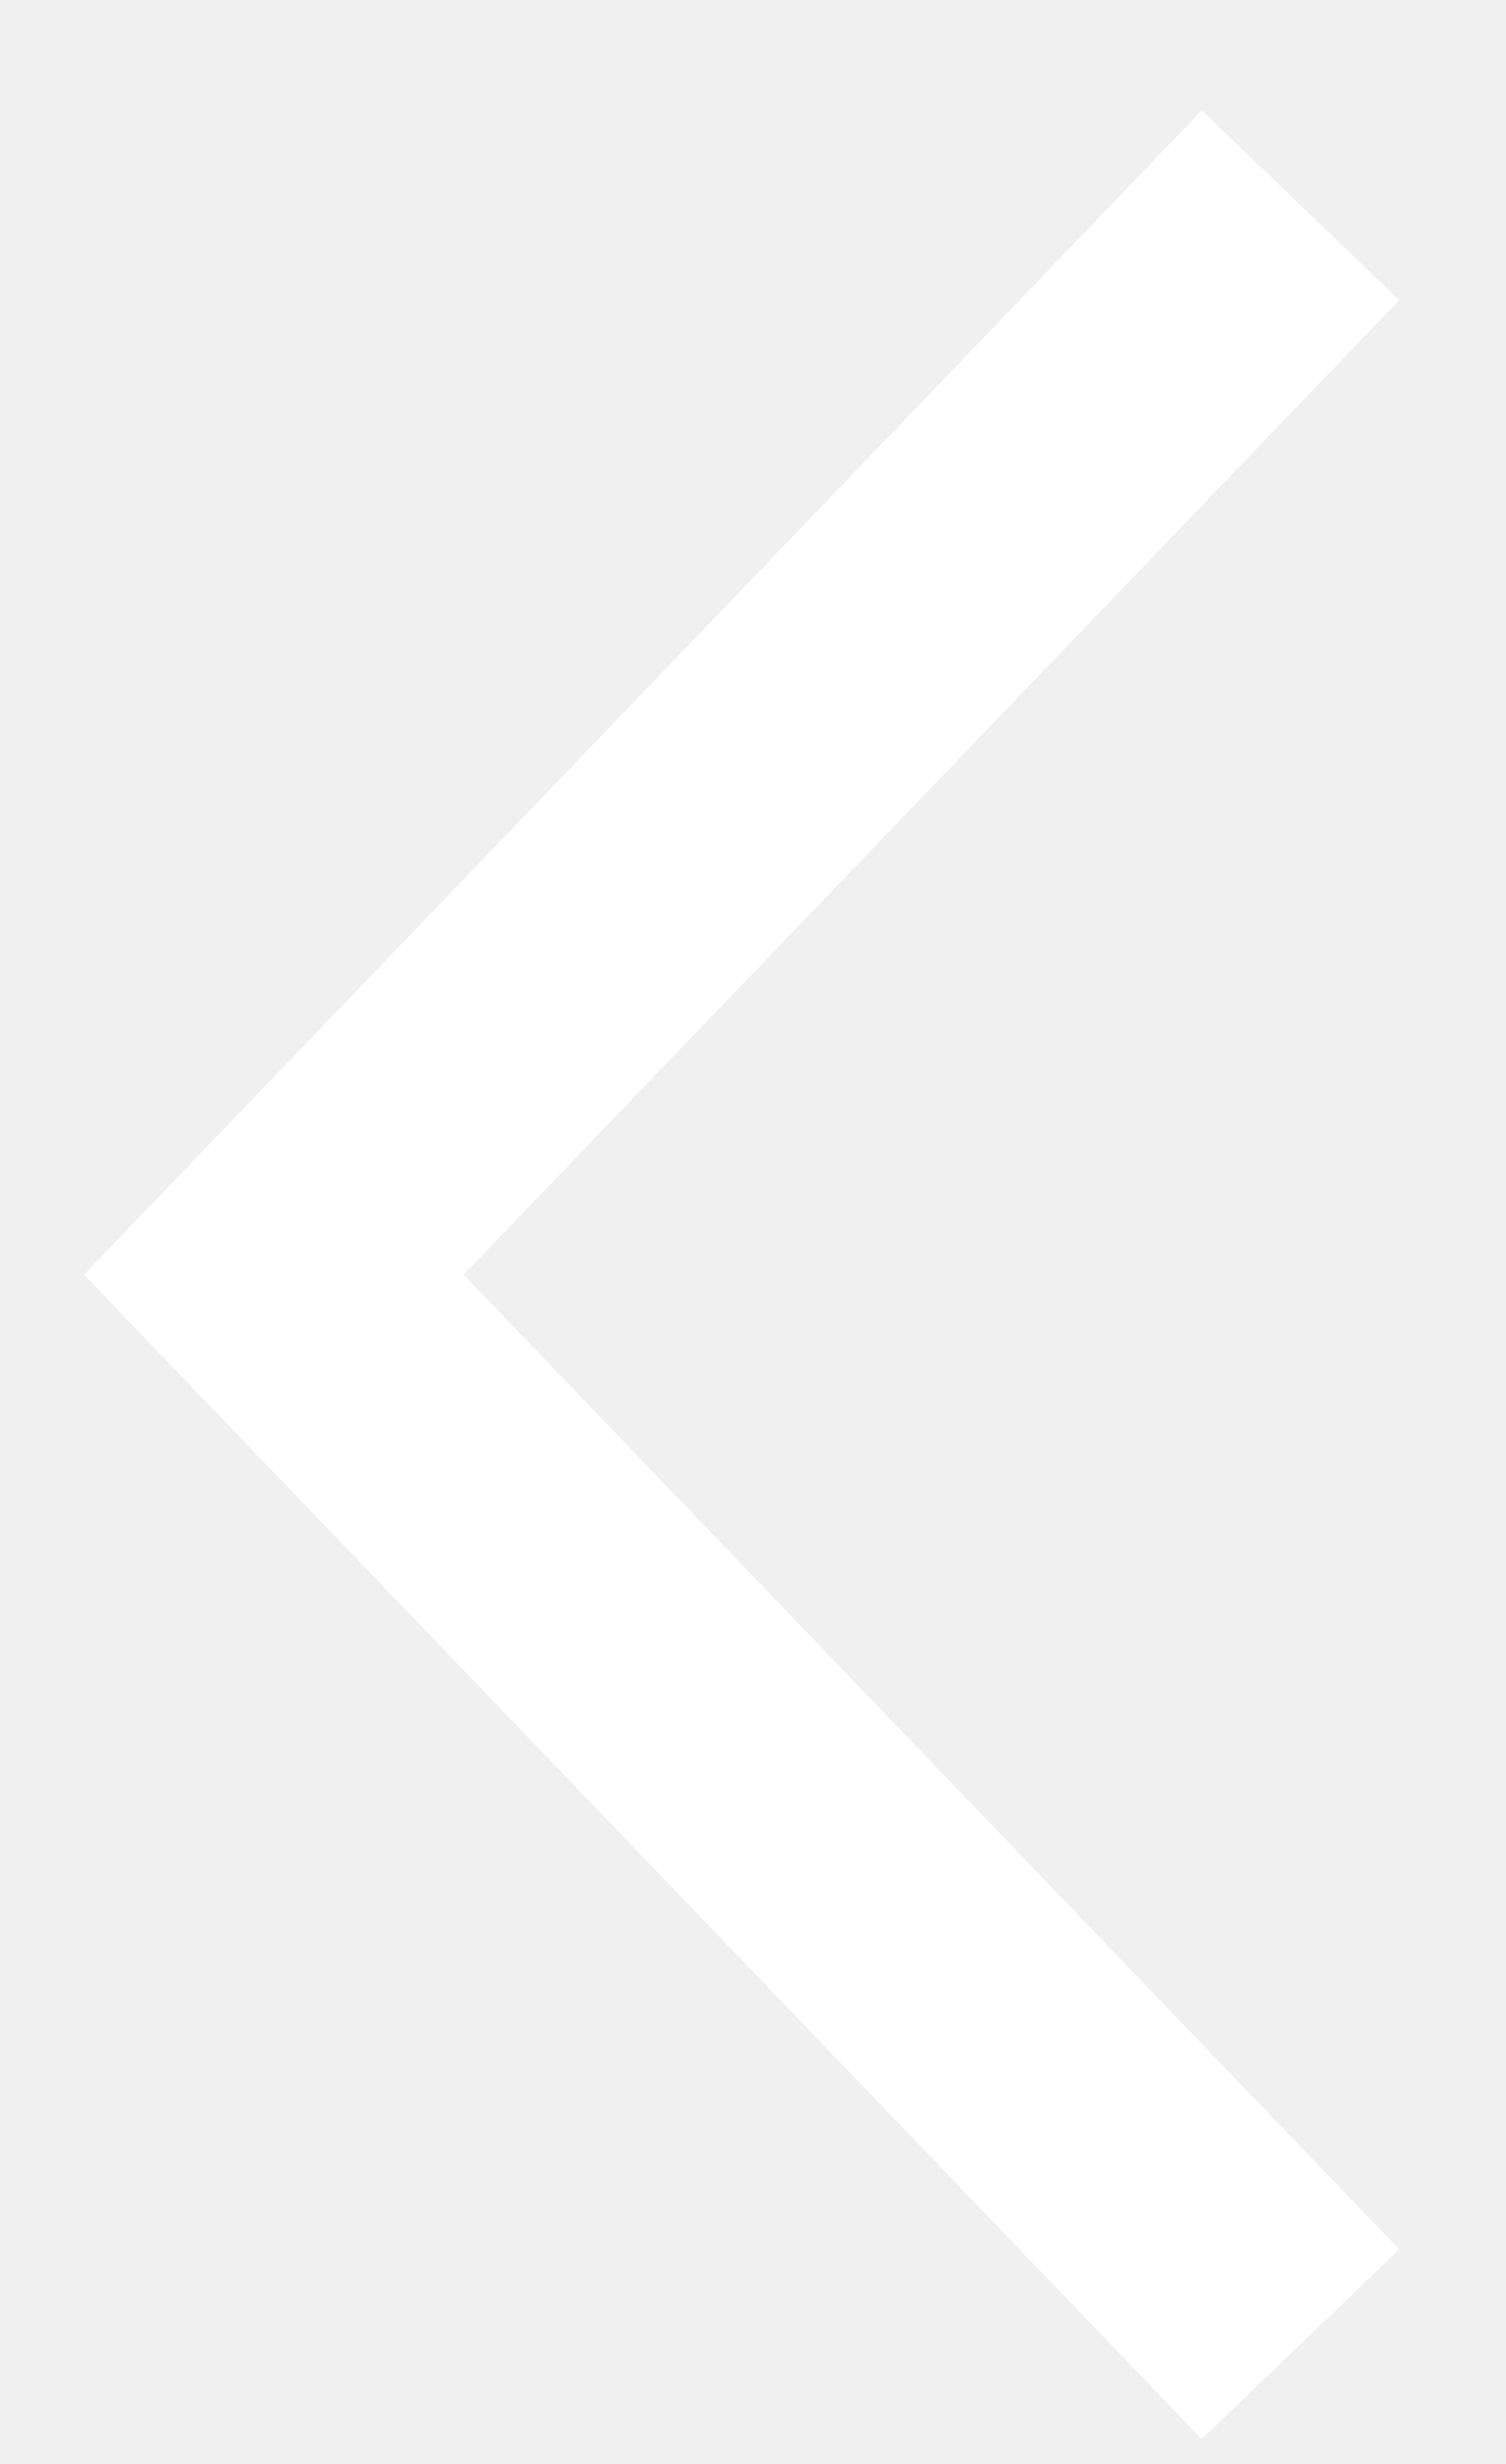
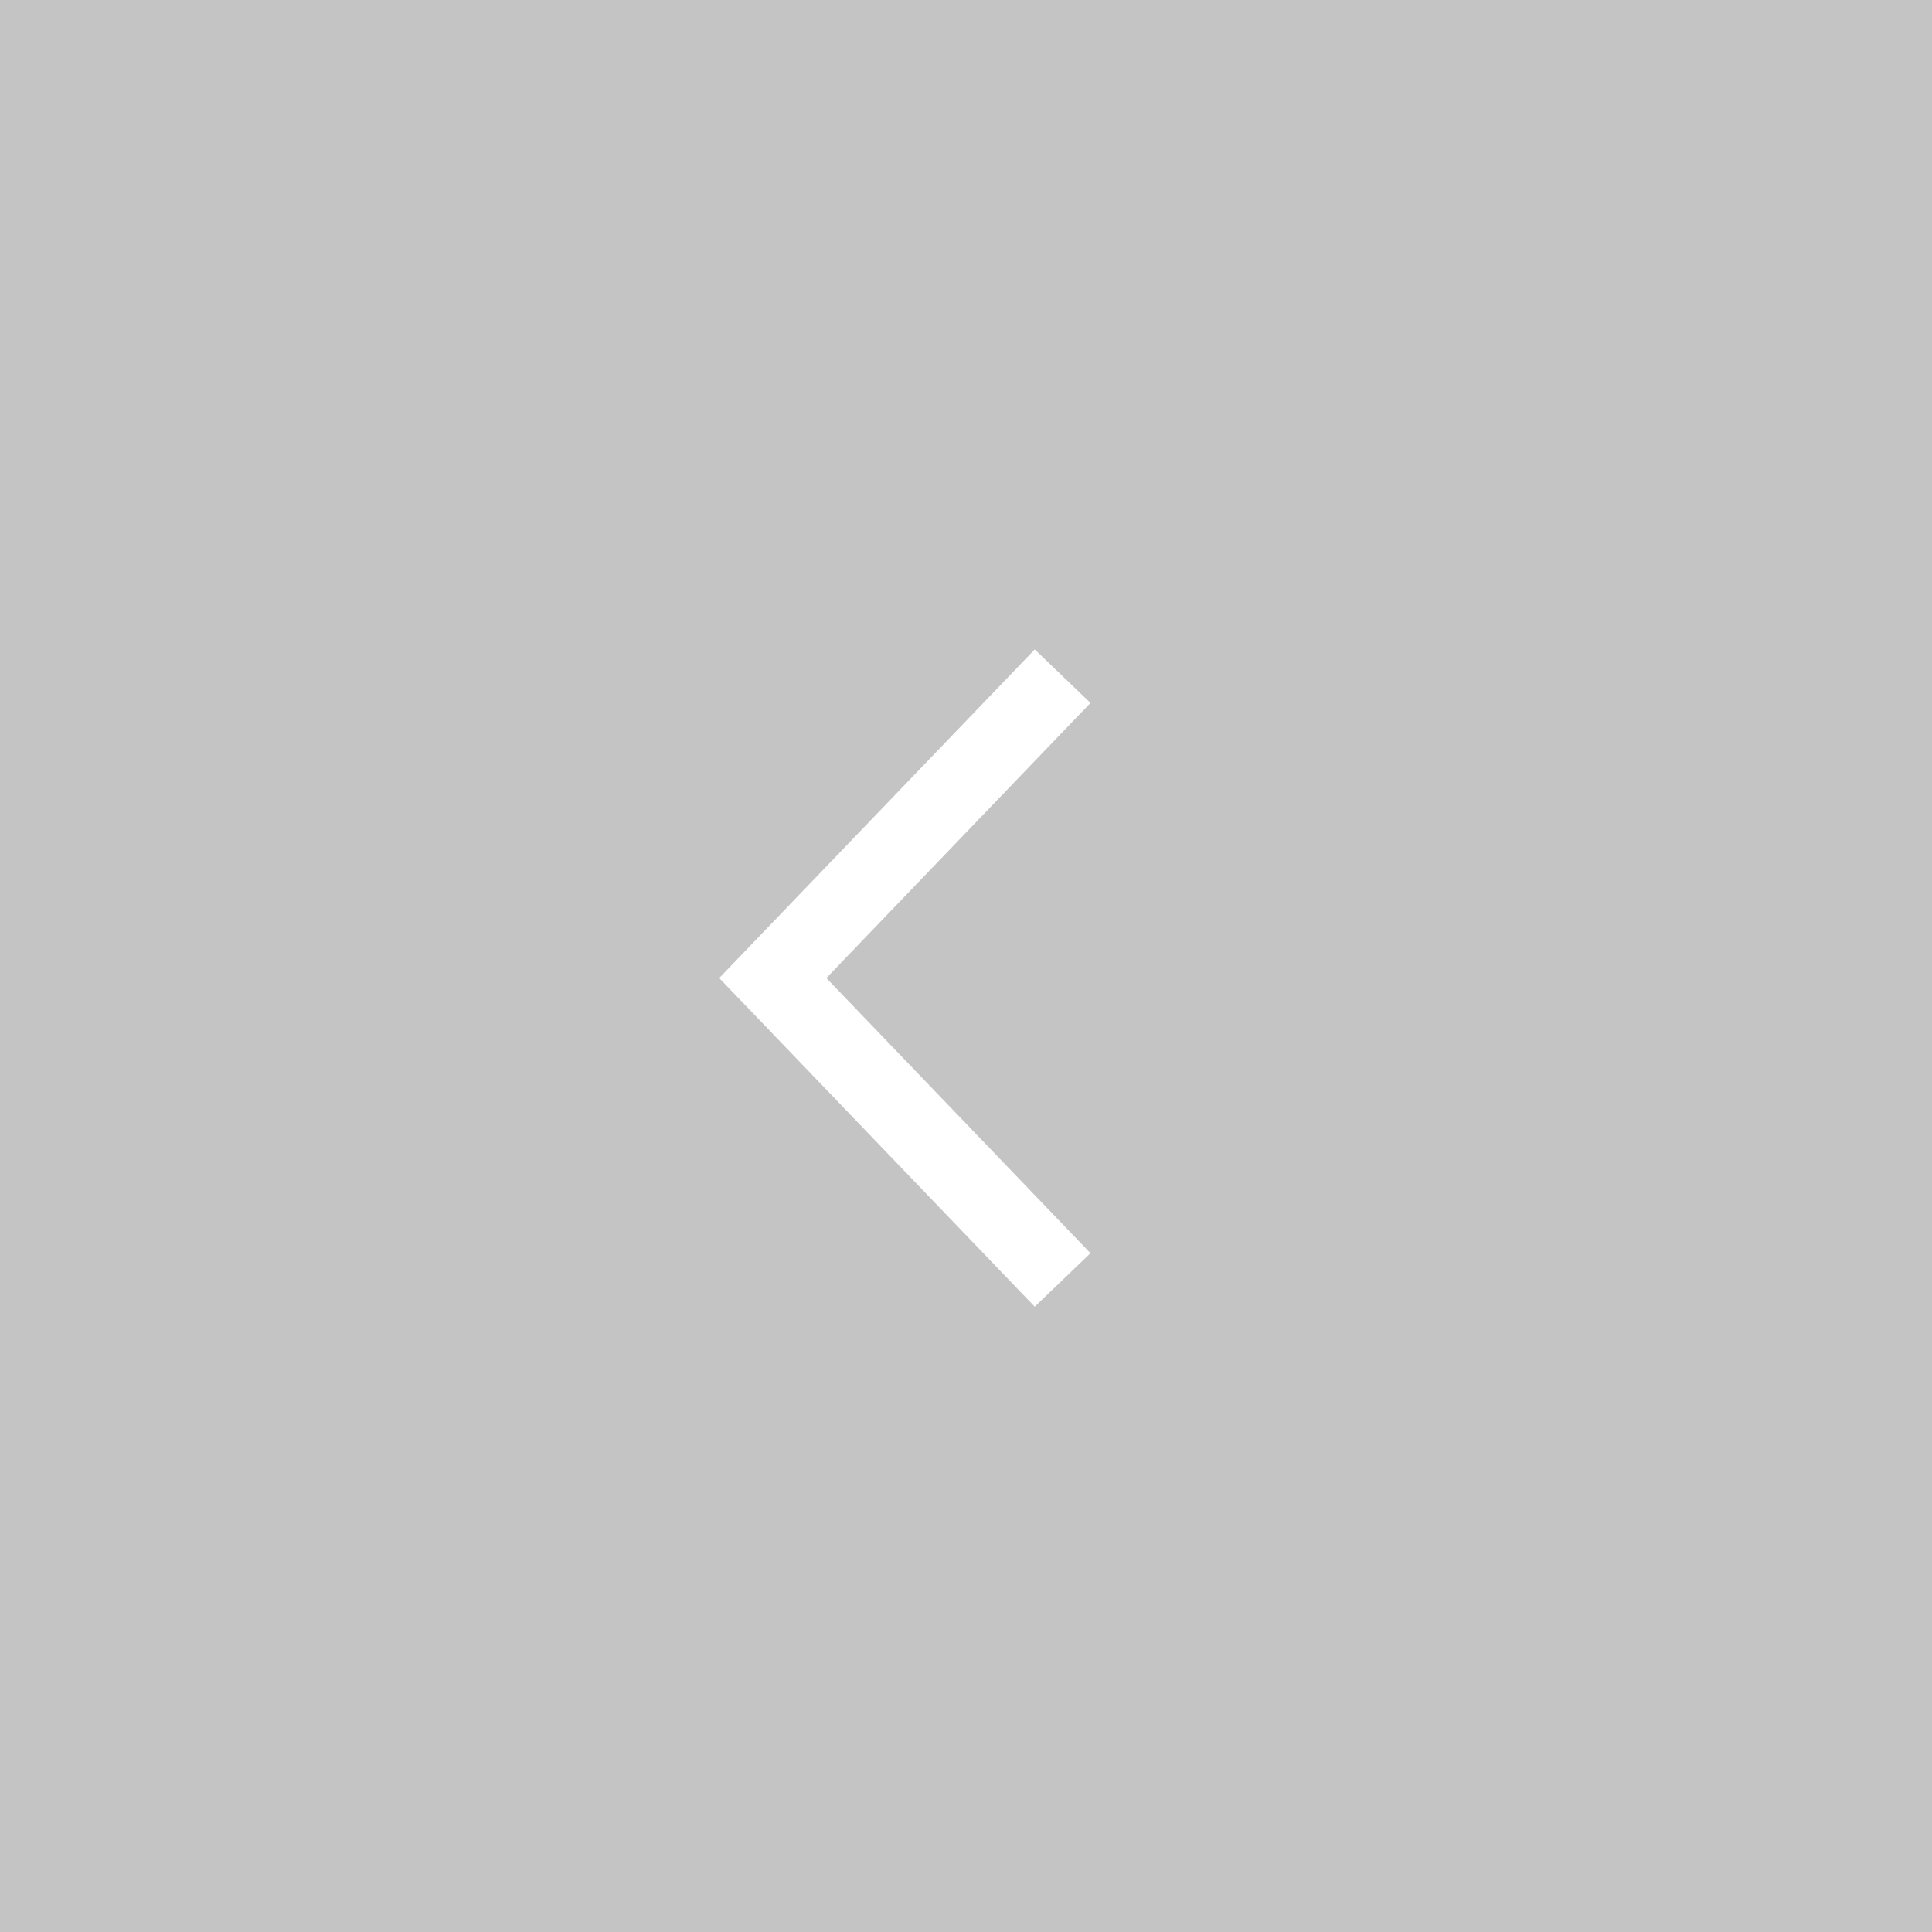
- <svg xmlns="http://www.w3.org/2000/svg" width="11" height="18" viewBox="0 0 11 18" fill="none">
-   <path d="M9.5 1.5L2 9.312L9.5 17.125" stroke="white" stroke-width="2" />
+ <svg xmlns="http://www.w3.org/2000/svg" width="50" height="50" viewBox="0 0 50 50" fill="none">
+   <rect width="50" height="50" fill="#C4C4C4" />
+   <path d="M27.5 17.5L20 25.312L27.5 33.125" stroke="white" stroke-width="2" />
</svg>
